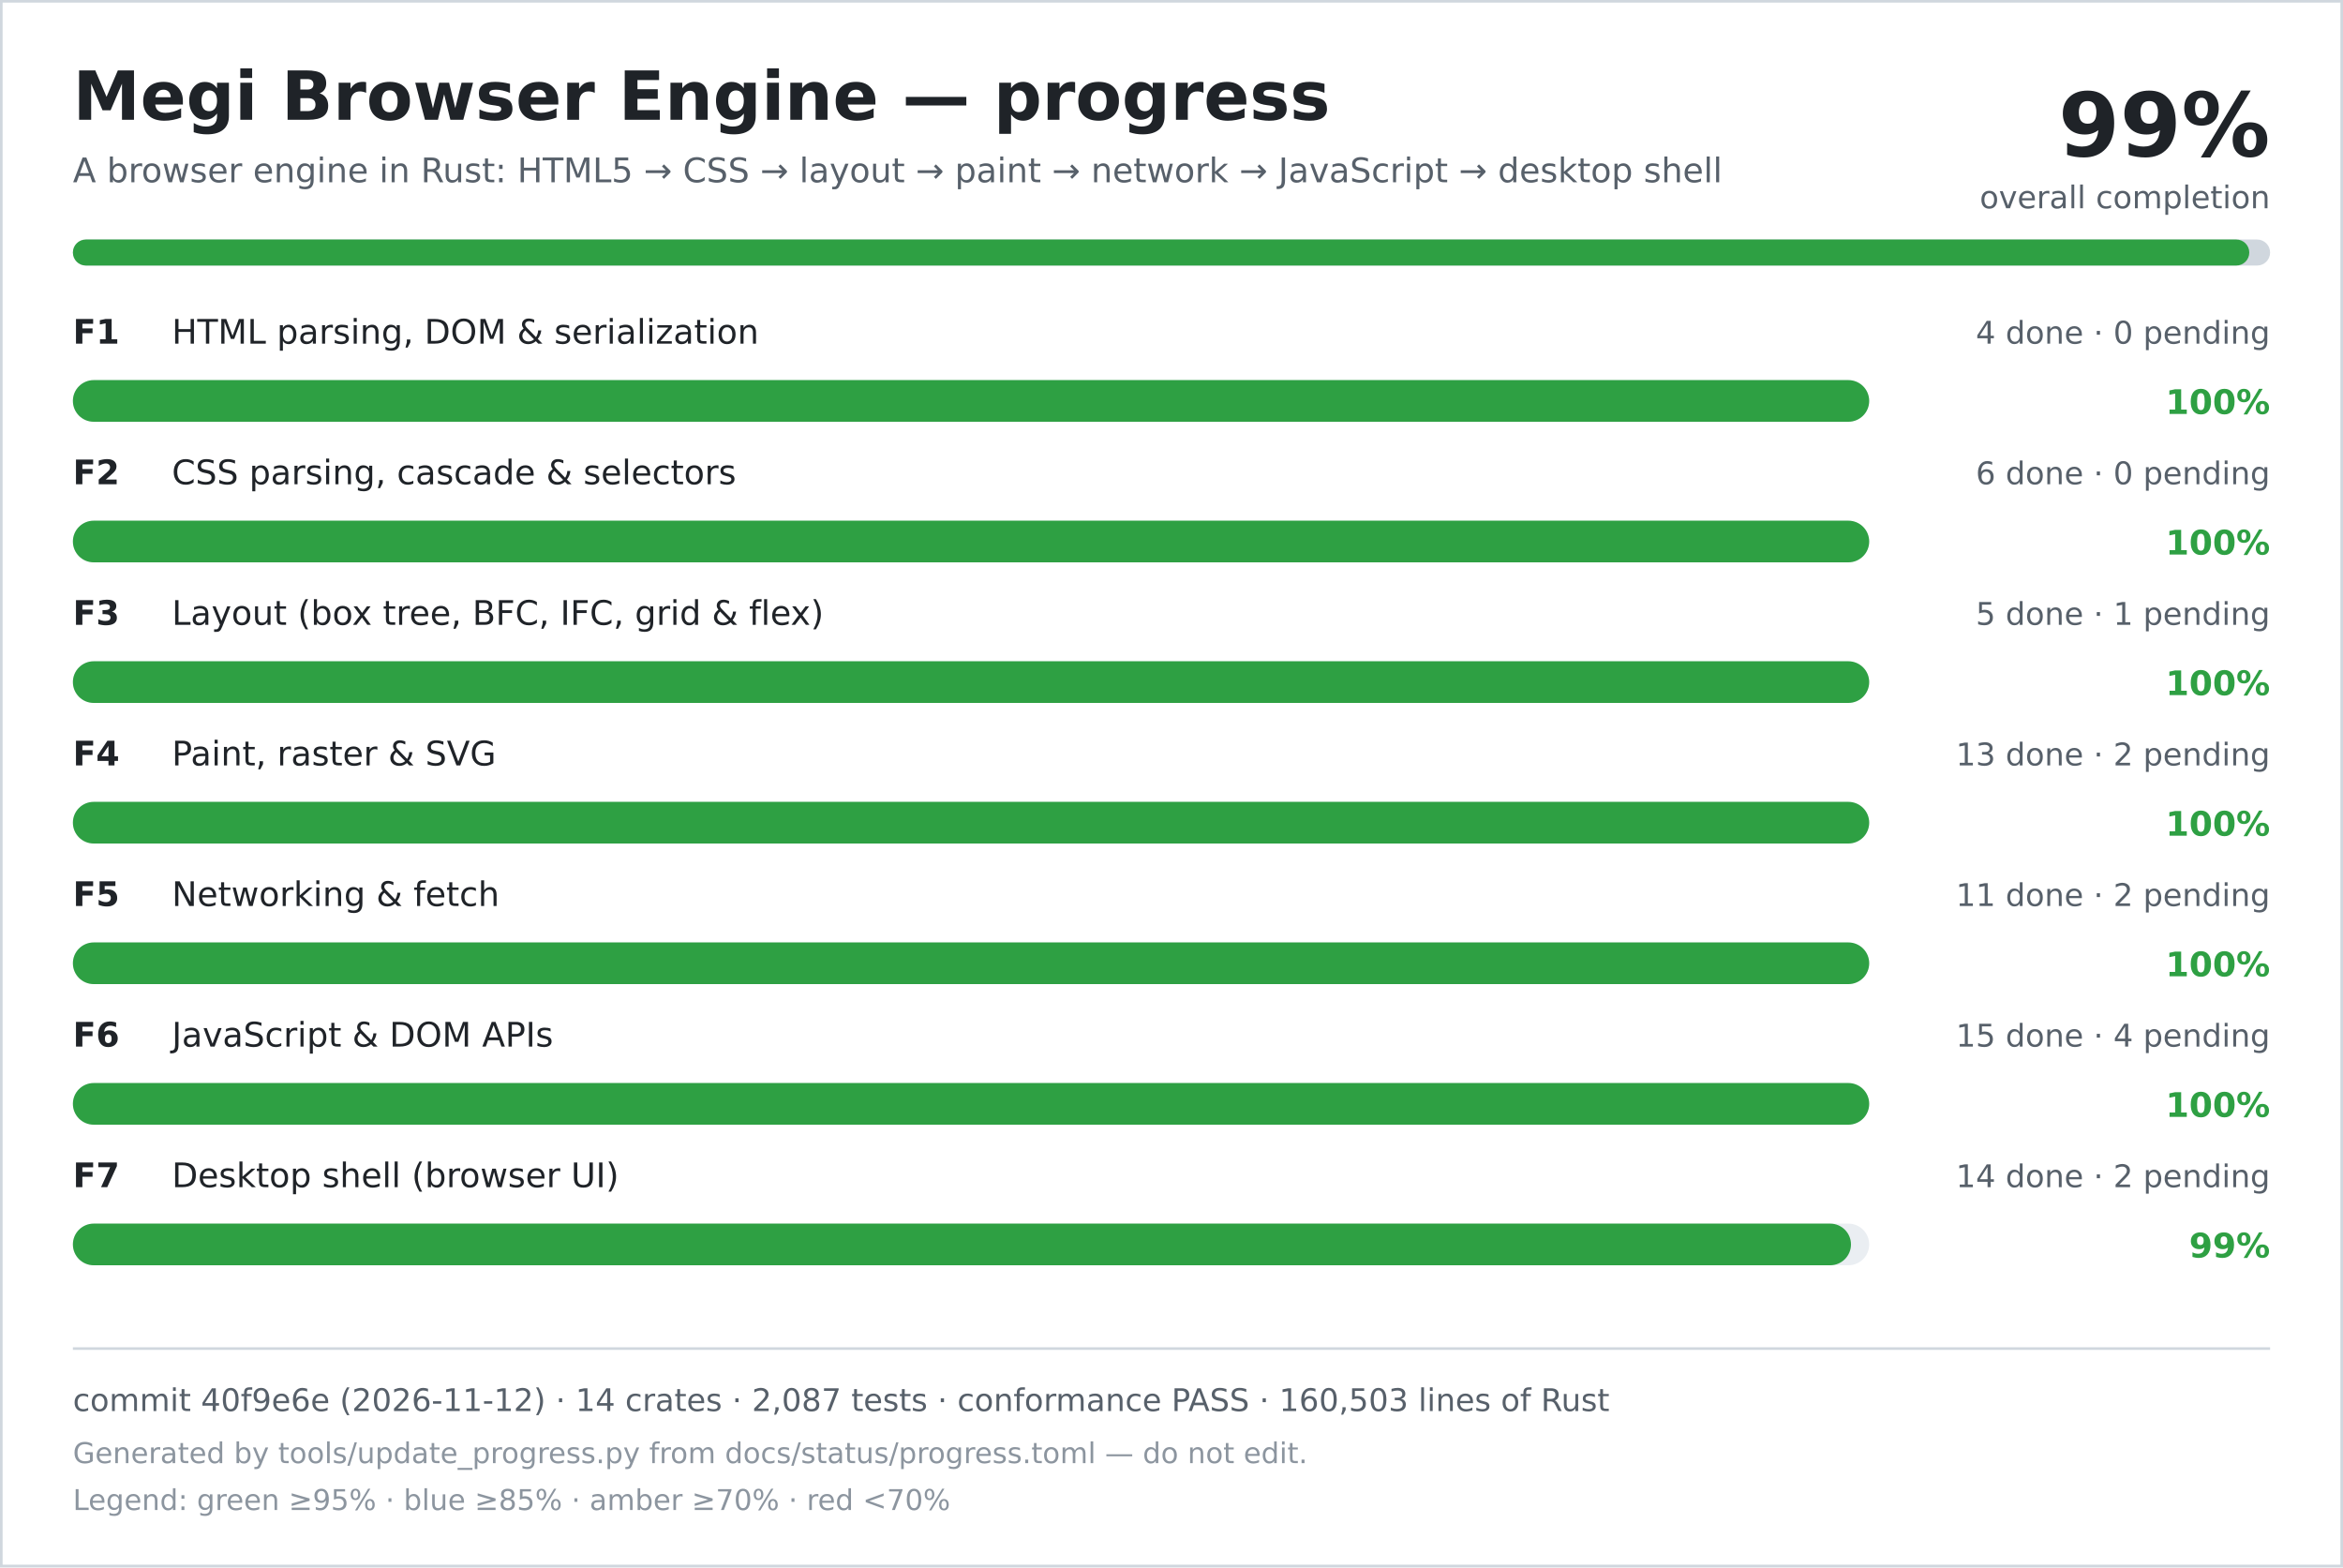
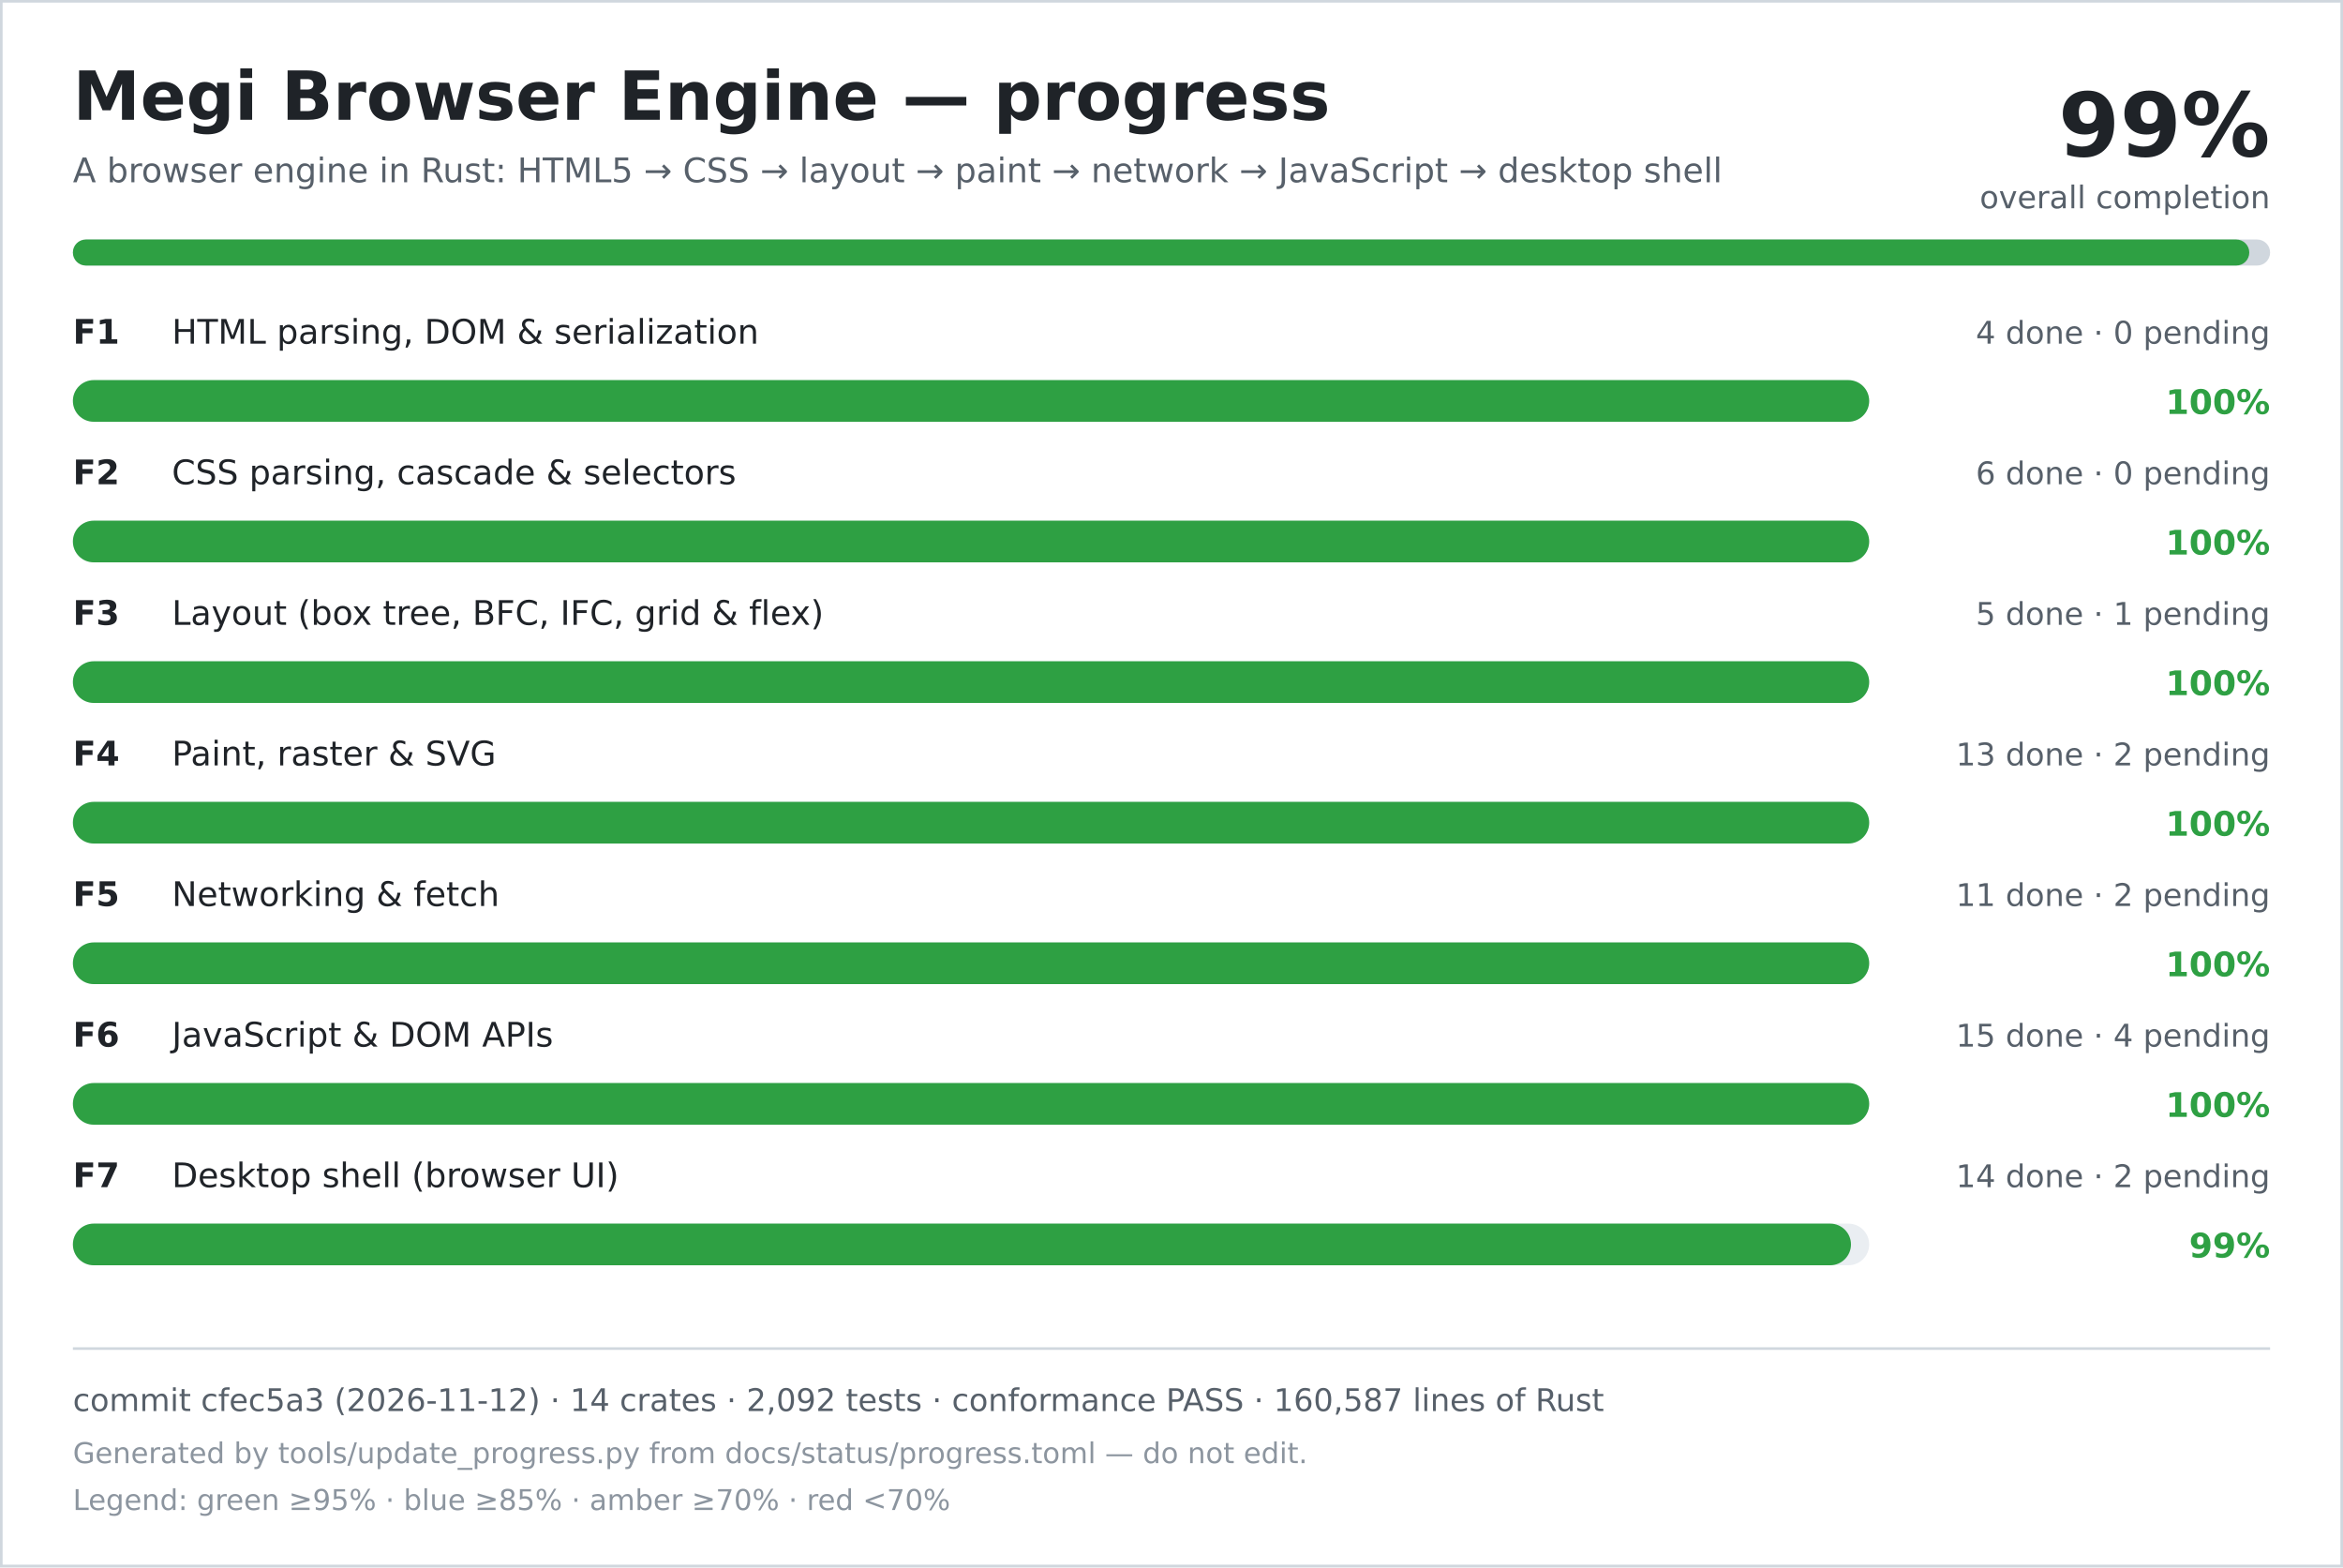
<svg xmlns="http://www.w3.org/2000/svg" width="900" height="602" viewBox="0 0 900 602" role="img" aria-labelledby="title desc">
  <rect width="900" height="602" fill="#ffffff" />
  <rect x="0.5" y="0.5" width="899" height="601" fill="none" stroke="#d0d7de" />
  <text x="28" y="46" font-family="DejaVu Sans, Verdana, sans-serif" font-size="26" font-weight="700" fill="#1f2328">Megi Browser Engine — progress</text>
  <text x="28" y="70" font-family="DejaVu Sans, Verdana, sans-serif" font-size="13" fill="#57606a">A browser engine in Rust: HTML5 → CSS → layout → paint → network → JavaScript → desktop shell</text>
  <text x="872" y="60" text-anchor="end" font-family="DejaVu Sans, Verdana, sans-serif" font-size="34" font-weight="700" fill="#1f2328">99%</text>
  <text x="872" y="80" text-anchor="end" font-family="DejaVu Sans, Verdana, sans-serif" font-size="12" fill="#57606a">overall completion</text>
  <rect x="28" y="92" width="844" height="10" rx="5" fill="#d0d7de" />
  <rect x="28" y="92" width="836" height="10" rx="5" fill="#2ea043" />
  <text x="28" y="132" font-family="DejaVu Sans, Verdana, sans-serif" font-size="13" font-weight="700" fill="#1f2328">F1</text>
  <text x="66" y="132" font-family="DejaVu Sans, Verdana, sans-serif" font-size="13" fill="#1f2328">HTML parsing, DOM &amp; serialization</text>
  <text x="872" y="132" text-anchor="end" font-family="DejaVu Sans, Verdana, sans-serif" font-size="12" fill="#57606a">4 done · 0 pending</text>
  <rect x="28" y="146" width="690" height="16" rx="8" fill="#eaeef2" />
  <rect x="28" y="146" width="690" height="16" rx="8" fill="#2ea043" />
  <text x="872" y="159" text-anchor="end" font-family="DejaVu Sans, Verdana, sans-serif" font-size="13" font-weight="700" fill="#2ea043">100%</text>
  <text x="28" y="186" font-family="DejaVu Sans, Verdana, sans-serif" font-size="13" font-weight="700" fill="#1f2328">F2</text>
  <text x="66" y="186" font-family="DejaVu Sans, Verdana, sans-serif" font-size="13" fill="#1f2328">CSS parsing, cascade &amp; selectors</text>
  <text x="872" y="186" text-anchor="end" font-family="DejaVu Sans, Verdana, sans-serif" font-size="12" fill="#57606a">6 done · 0 pending</text>
  <rect x="28" y="200" width="690" height="16" rx="8" fill="#eaeef2" />
  <rect x="28" y="200" width="690" height="16" rx="8" fill="#2ea043" />
  <text x="872" y="213" text-anchor="end" font-family="DejaVu Sans, Verdana, sans-serif" font-size="13" font-weight="700" fill="#2ea043">100%</text>
  <text x="28" y="240" font-family="DejaVu Sans, Verdana, sans-serif" font-size="13" font-weight="700" fill="#1f2328">F3</text>
  <text x="66" y="240" font-family="DejaVu Sans, Verdana, sans-serif" font-size="13" fill="#1f2328">Layout (box tree, BFC, IFC, grid &amp; flex)</text>
  <text x="872" y="240" text-anchor="end" font-family="DejaVu Sans, Verdana, sans-serif" font-size="12" fill="#57606a">5 done · 1 pending</text>
  <rect x="28" y="254" width="690" height="16" rx="8" fill="#eaeef2" />
  <rect x="28" y="254" width="690" height="16" rx="8" fill="#2ea043" />
  <text x="872" y="267" text-anchor="end" font-family="DejaVu Sans, Verdana, sans-serif" font-size="13" font-weight="700" fill="#2ea043">100%</text>
  <text x="28" y="294" font-family="DejaVu Sans, Verdana, sans-serif" font-size="13" font-weight="700" fill="#1f2328">F4</text>
  <text x="66" y="294" font-family="DejaVu Sans, Verdana, sans-serif" font-size="13" fill="#1f2328">Paint, raster &amp; SVG</text>
  <text x="872" y="294" text-anchor="end" font-family="DejaVu Sans, Verdana, sans-serif" font-size="12" fill="#57606a">13 done · 2 pending</text>
  <rect x="28" y="308" width="690" height="16" rx="8" fill="#eaeef2" />
  <rect x="28" y="308" width="690" height="16" rx="8" fill="#2ea043" />
  <text x="872" y="321" text-anchor="end" font-family="DejaVu Sans, Verdana, sans-serif" font-size="13" font-weight="700" fill="#2ea043">100%</text>
  <text x="28" y="348" font-family="DejaVu Sans, Verdana, sans-serif" font-size="13" font-weight="700" fill="#1f2328">F5</text>
  <text x="66" y="348" font-family="DejaVu Sans, Verdana, sans-serif" font-size="13" fill="#1f2328">Networking &amp; fetch</text>
  <text x="872" y="348" text-anchor="end" font-family="DejaVu Sans, Verdana, sans-serif" font-size="12" fill="#57606a">11 done · 2 pending</text>
  <rect x="28" y="362" width="690" height="16" rx="8" fill="#eaeef2" />
  <rect x="28" y="362" width="690" height="16" rx="8" fill="#2ea043" />
  <text x="872" y="375" text-anchor="end" font-family="DejaVu Sans, Verdana, sans-serif" font-size="13" font-weight="700" fill="#2ea043">100%</text>
  <text x="28" y="402" font-family="DejaVu Sans, Verdana, sans-serif" font-size="13" font-weight="700" fill="#1f2328">F6</text>
  <text x="66" y="402" font-family="DejaVu Sans, Verdana, sans-serif" font-size="13" fill="#1f2328">JavaScript &amp; DOM APIs</text>
  <text x="872" y="402" text-anchor="end" font-family="DejaVu Sans, Verdana, sans-serif" font-size="12" fill="#57606a">15 done · 4 pending</text>
  <rect x="28" y="416" width="690" height="16" rx="8" fill="#eaeef2" />
  <rect x="28" y="416" width="690" height="16" rx="8" fill="#2ea043" />
  <text x="872" y="429" text-anchor="end" font-family="DejaVu Sans, Verdana, sans-serif" font-size="13" font-weight="700" fill="#2ea043">100%</text>
  <text x="28" y="456" font-family="DejaVu Sans, Verdana, sans-serif" font-size="13" font-weight="700" fill="#1f2328">F7</text>
  <text x="66" y="456" font-family="DejaVu Sans, Verdana, sans-serif" font-size="13" fill="#1f2328">Desktop shell (browser UI)</text>
  <text x="872" y="456" text-anchor="end" font-family="DejaVu Sans, Verdana, sans-serif" font-size="12" fill="#57606a">14 done · 2 pending</text>
  <rect x="28" y="470" width="690" height="16" rx="8" fill="#eaeef2" />
  <rect x="28" y="470" width="683" height="16" rx="8" fill="#2ea043" />
  <text x="872" y="483" text-anchor="end" font-family="DejaVu Sans, Verdana, sans-serif" font-size="13" font-weight="700" fill="#2ea043">99%</text>
  <line x1="28" y1="518" x2="872" y2="518" stroke="#d0d7de" />
-   <text x="28" y="542" font-family="DejaVu Sans, Verdana, sans-serif" font-size="12" fill="#57606a">commit 40f9e6e (2026-11-12) · 14 crates · 2,087 tests · conformance PASS · 160,503 lines of Rust</text>
+   <text x="28" y="542" font-family="DejaVu Sans, Verdana, sans-serif" font-size="12" fill="#57606a">commit cfec5a3 (2026-11-12) · 14 crates · 2,092 tests · conformance PASS · 160,587 lines of Rust</text>
  <text x="28" y="562" font-family="DejaVu Sans, Verdana, sans-serif" font-size="11" fill="#8c959f">Generated by tools/update_progress.py from docs/status/progress.toml — do not edit.</text>
  <text x="28" y="580" font-family="DejaVu Sans, Verdana, sans-serif" font-size="11" fill="#8c959f">Legend: green ≥95% · blue ≥85% · amber ≥70% · red &lt;70%</text>
</svg>
